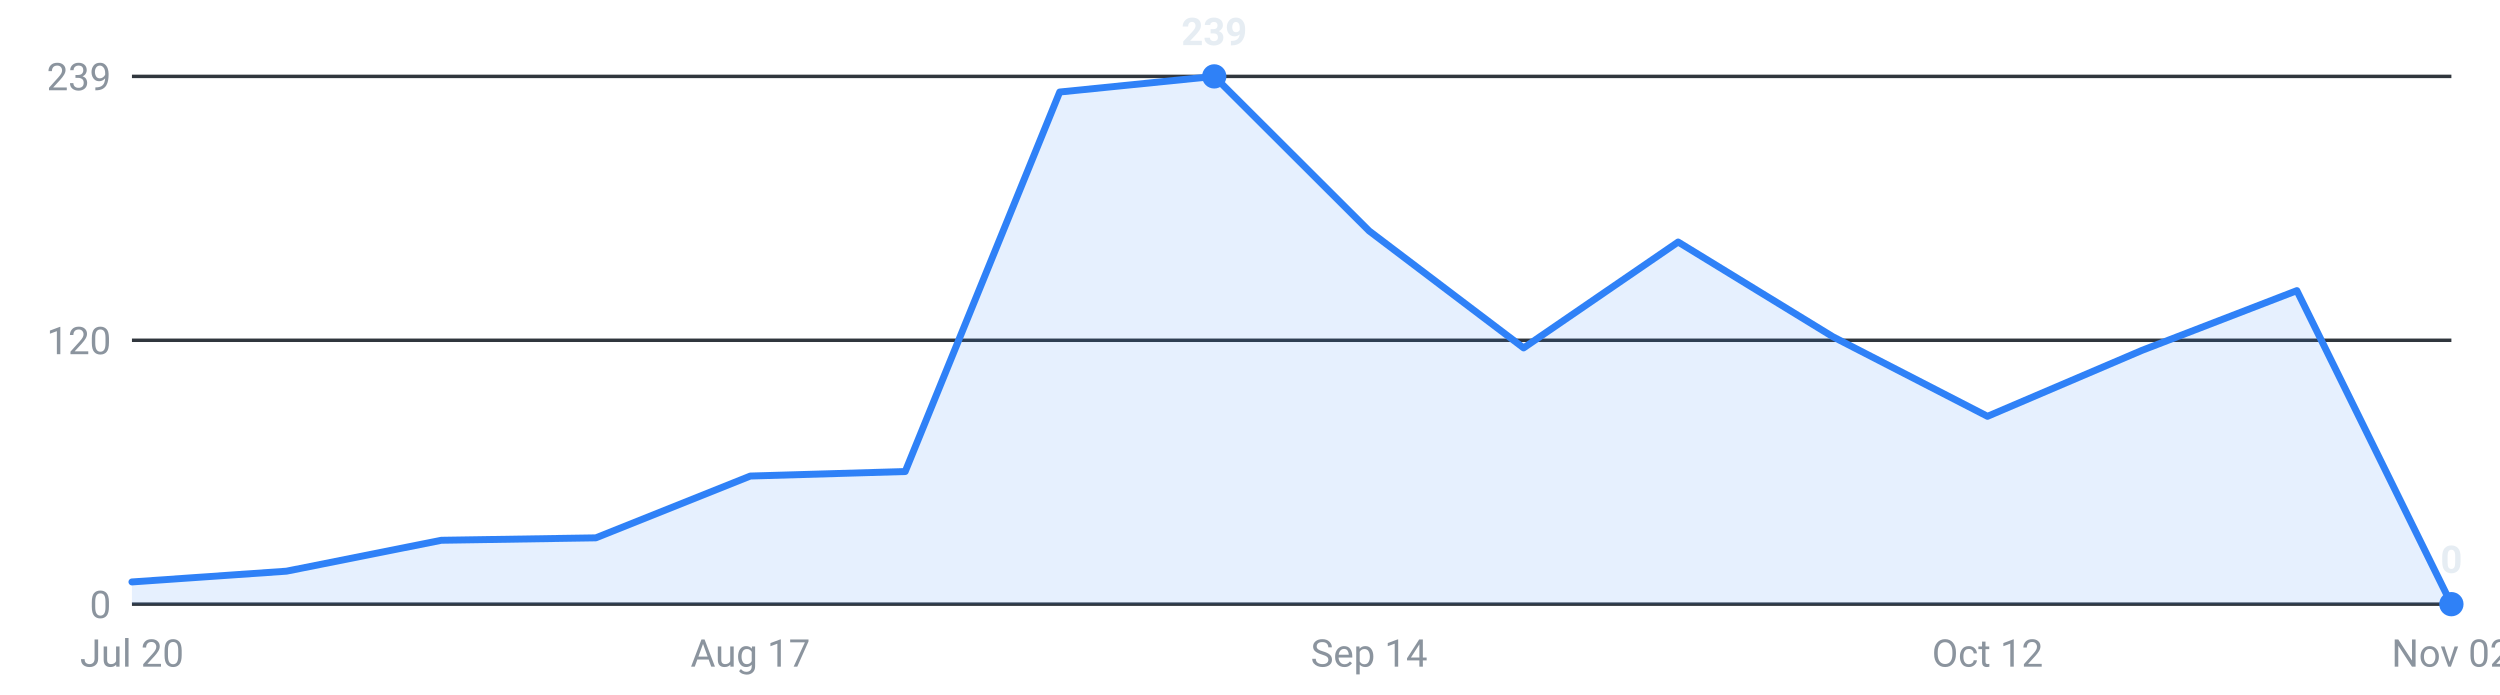
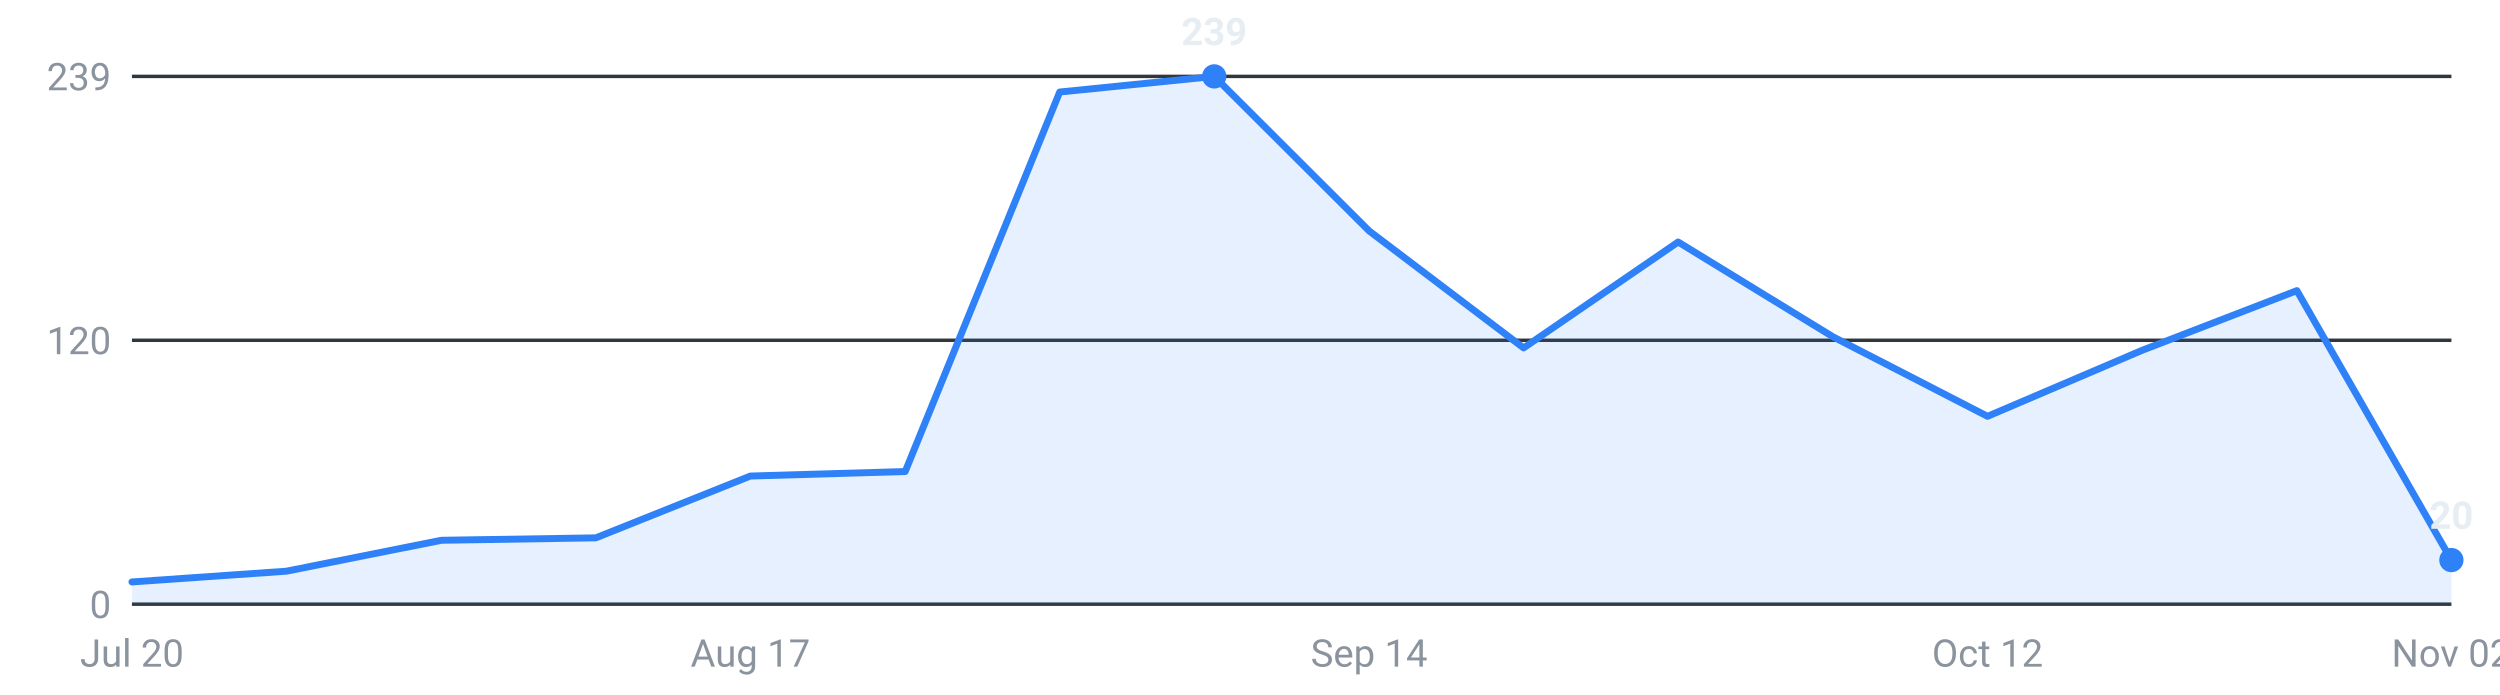
<svg xmlns="http://www.w3.org/2000/svg" viewBox="0 0 720 200" width="720" height="200" role="img" aria-label="Internships posted per week, last 16 weeks">
  <g font-family="-apple-system,Segoe UI,Roboto,sans-serif" font-size="11">
    <line x1="38" y1="174.0" x2="706" y2="174.0" stroke="#30363d" stroke-width="1" />
    <text x="32" y="178.0" text-anchor="end" fill="#8b949e">0</text>
    <line x1="38" y1="98.0" x2="706" y2="98.0" stroke="#30363d" stroke-width="1" />
    <text x="32" y="102.0" text-anchor="end" fill="#8b949e">120</text>
    <line x1="38" y1="22.0" x2="706" y2="22.0" stroke="#30363d" stroke-width="1" />
    <text x="32" y="26.0" text-anchor="end" fill="#8b949e">239</text>
-     <path d="M38.0,174 L38.0,167.6 L82.5,164.5 L127.1,155.6 L171.6,154.9 L216.1,137.1 L260.7,135.8 L305.2,26.5 L349.7,22.0 L394.3,66.5 L438.8,100.2 L483.3,69.7 L527.9,97.0 L572.4,119.9 L616.9,100.9 L661.5,83.7 L706.0,174.0 L706.0,174 Z" fill="#2f81f7" fill-opacity="0.12" />
-     <polyline points="38.0,167.6 82.5,164.5 127.1,155.6 171.6,154.9 216.1,137.1 260.7,135.8 305.2,26.5 349.7,22.0 394.3,66.5 438.8,100.2 483.3,69.7 527.9,97.0 572.4,119.9 616.9,100.9 661.5,83.7 706.0,174.0" fill="none" stroke="#2f81f7" stroke-width="2" stroke-linejoin="round" stroke-linecap="round" />
-     <circle cx="706.0" cy="174.0" r="3.5" fill="#2f81f7" />
-     <text x="706.0" y="165.0" text-anchor="middle" fill="#e6edf3" font-weight="600">0</text>
+     <path d="M38.0,174 L38.0,167.6 L82.5,164.5 L127.1,155.6 L171.6,154.9 L216.1,137.1 L260.7,135.8 L305.2,26.5 L349.7,22.0 L394.3,66.5 L438.8,100.2 L483.3,69.7 L527.9,97.0 L572.4,119.9 L616.9,100.9 L661.5,83.7 L706.0,161.3 L706.0,174 Z" fill="#2f81f7" fill-opacity="0.12" />
+     <polyline points="38.0,167.6 82.5,164.5 127.1,155.6 171.6,154.9 216.1,137.1 260.7,135.8 305.2,26.5 349.7,22.0 394.3,66.5 438.8,100.2 483.3,69.7 527.9,97.0 572.4,119.9 616.9,100.9 661.5,83.7 706.0,161.3" fill="none" stroke="#2f81f7" stroke-width="2" stroke-linejoin="round" stroke-linecap="round" />
+     <circle cx="706.0" cy="161.3" r="3.5" fill="#2f81f7" />
+     <text x="706.0" y="152.3" text-anchor="middle" fill="#e6edf3" font-weight="600">20</text>
    <circle cx="349.7" cy="22.0" r="3.5" fill="#2f81f7" />
    <text x="349.7" y="13.0" text-anchor="middle" fill="#e6edf3" font-weight="600">239</text>
    <text x="38.0" y="192" text-anchor="middle" fill="#8b949e">Jul 20</text>
    <text x="216.1" y="192" text-anchor="middle" fill="#8b949e">Aug 17</text>
    <text x="394.3" y="192" text-anchor="middle" fill="#8b949e">Sep 14</text>
    <text x="572.4" y="192" text-anchor="middle" fill="#8b949e">Oct 12</text>
    <text x="706.0" y="192" text-anchor="middle" fill="#8b949e">Nov 02</text>
  </g>
</svg>
